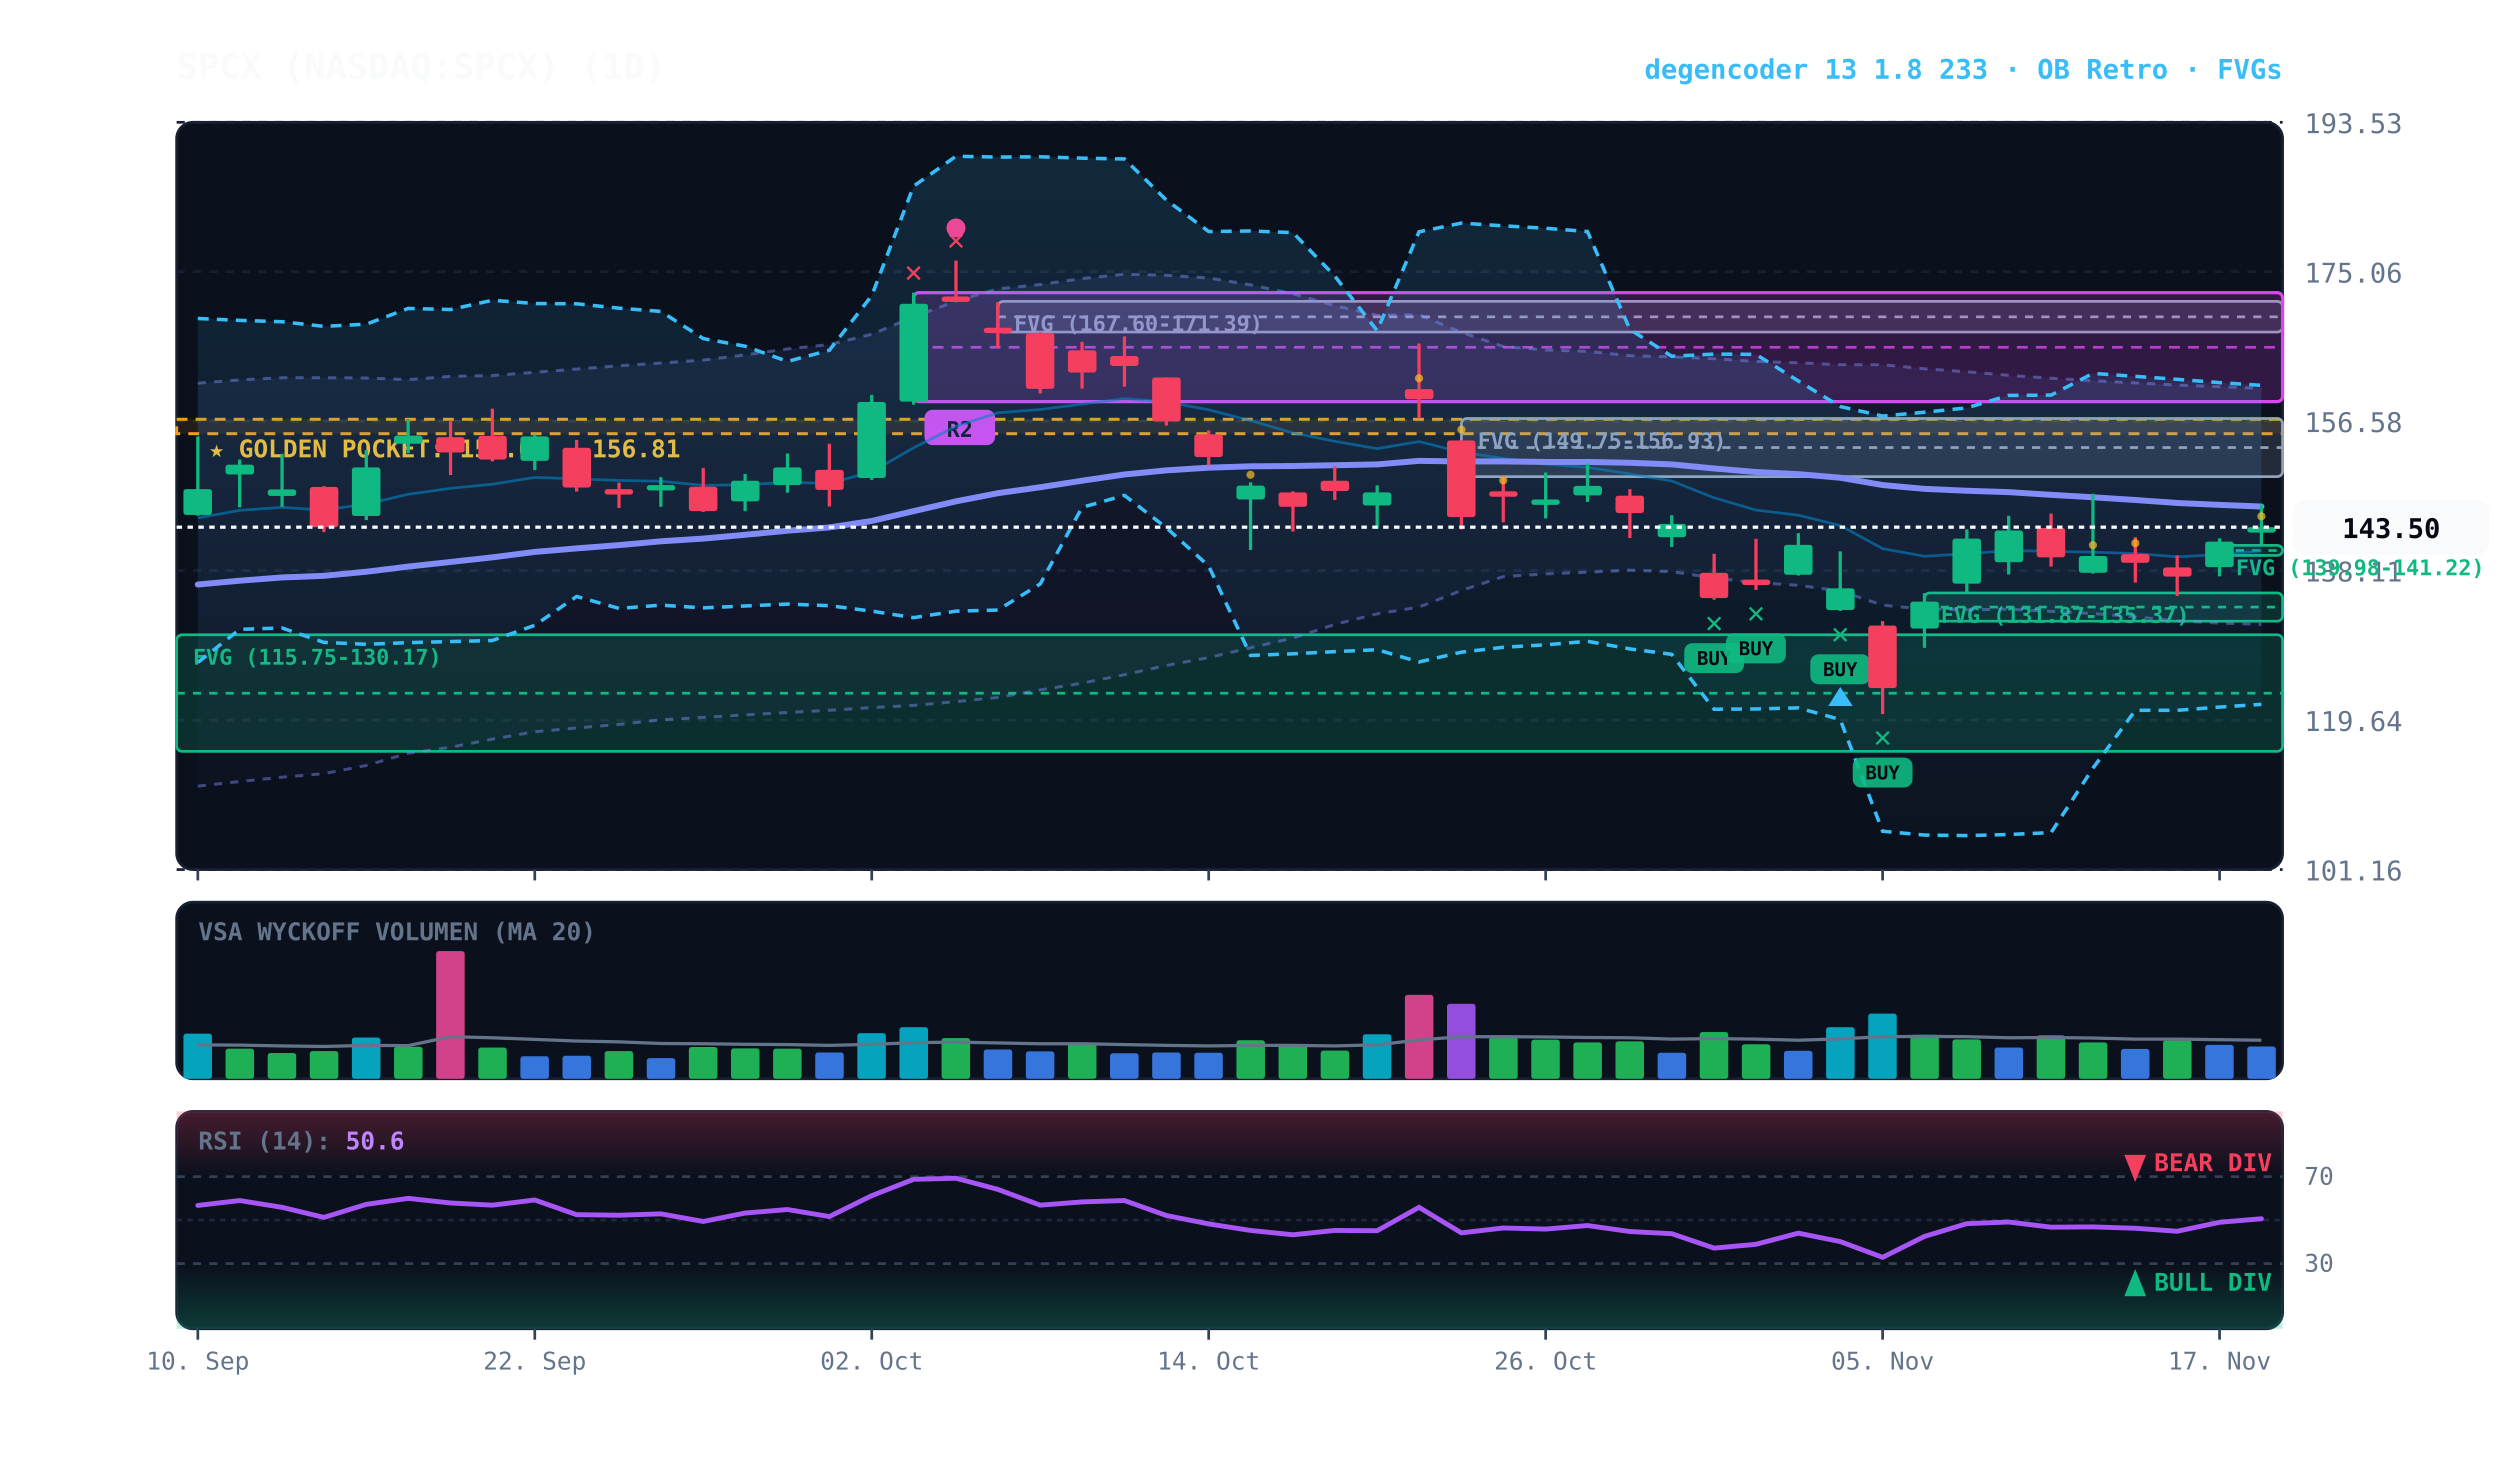
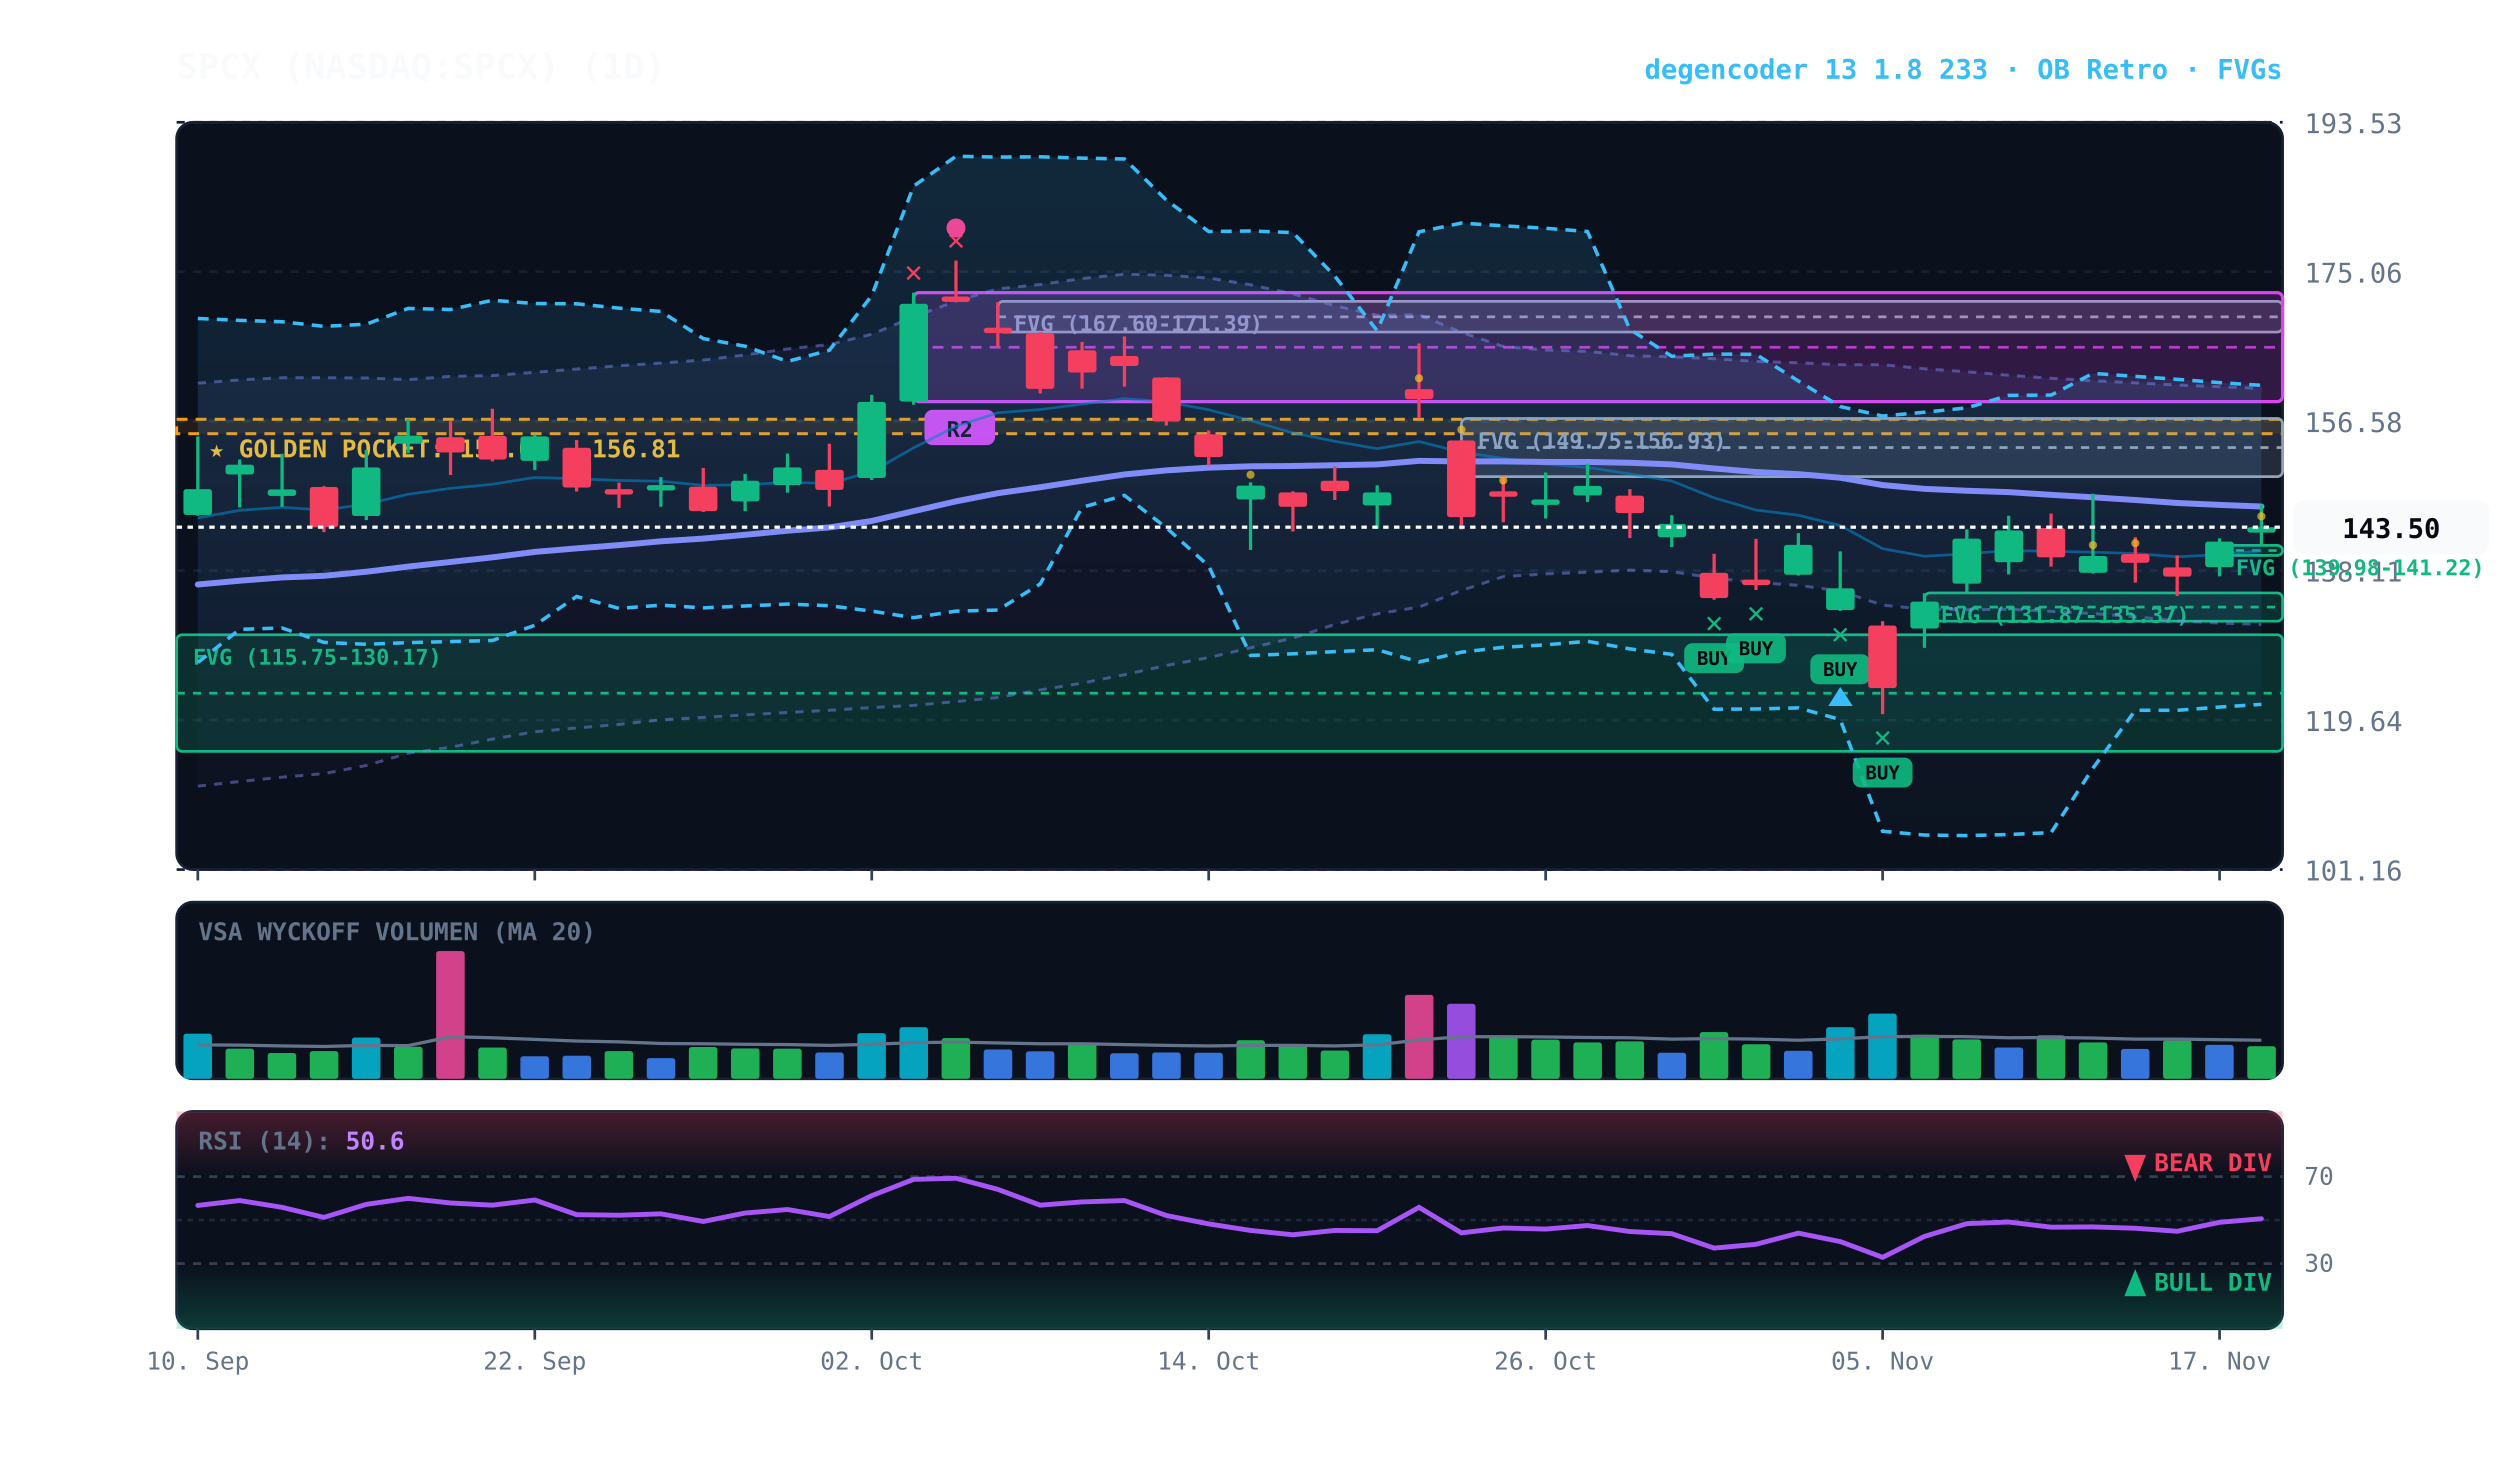
<svg xmlns="http://www.w3.org/2000/svg" viewBox="0 0 920 540" width="100%" height="100%" style="background:#070a13; font-family:'JetBrains Mono', monospace;">
  <defs>
    <linearGradient id="cloud-grad" x1="0%" y1="0%" x2="0%" y2="100%">
      <stop offset="0%" stop-color="#38bdf8" stop-opacity="0.14" />
      <stop offset="100%" stop-color="#38bdf8" stop-opacity="0.02" />
    </linearGradient>
    <linearGradient id="rfe-cloud" x1="0%" y1="0%" x2="0%" y2="100%">
      <stop offset="0%" stop-color="#818cf8" stop-opacity="0.09" />
      <stop offset="100%" stop-color="#818cf8" stop-opacity="0.02" />
    </linearGradient>
    <linearGradient id="rsi-overbought" x1="0%" y1="0%" x2="0%" y2="100%">
      <stop offset="0%" stop-color="#f43f5e" stop-opacity="0.25" />
      <stop offset="100%" stop-color="#f43f5e" stop-opacity="0.0" />
    </linearGradient>
    <linearGradient id="rsi-oversold" x1="0%" y1="0%" x2="0%" y2="100%">
      <stop offset="0%" stop-color="#10b981" stop-opacity="0.0" />
      <stop offset="100%" stop-color="#10b981" stop-opacity="0.25" />
    </linearGradient>
  </defs>
  <rect x="65" y="45" width="775" height="275" fill="#0b101d" rx="6" stroke="#172033" stroke-width="1" />
  <rect x="65" y="332" width="775" height="65" fill="#0b101d" rx="6" stroke="#172033" stroke-width="1" />
  <rect x="65" y="409" width="775" height="80" fill="#0b101d" rx="6" stroke="#172033" stroke-width="1" />
  <line x1="65" y1="320.0" x2="840" y2="320.0" stroke="#172033" stroke-dasharray="3,3" stroke-width="1" />
  <text x="848" y="324.0" fill="#64748b" font-size="10" text-anchor="start">101.16</text>
  <line x1="65" y1="265.0" x2="840" y2="265.0" stroke="#172033" stroke-dasharray="3,3" stroke-width="1" />
  <text x="848" y="269.0" fill="#64748b" font-size="10" text-anchor="start">119.64</text>
  <line x1="65" y1="210.0" x2="840" y2="210.0" stroke="#172033" stroke-dasharray="3,3" stroke-width="1" />
  <text x="848" y="214.0" fill="#64748b" font-size="10" text-anchor="start">138.11</text>
  <line x1="65" y1="155.0" x2="840" y2="155.0" stroke="#172033" stroke-dasharray="3,3" stroke-width="1" />
  <text x="848" y="159.0" fill="#64748b" font-size="10" text-anchor="start">156.58</text>
  <line x1="65" y1="100.0" x2="840" y2="100.0" stroke="#172033" stroke-dasharray="3,3" stroke-width="1" />
  <text x="848" y="104.0" fill="#64748b" font-size="10" text-anchor="start">175.06</text>
  <line x1="65" y1="45.0" x2="840" y2="45.0" stroke="#172033" stroke-dasharray="3,3" stroke-width="1" />
  <text x="848" y="49.0" fill="#64748b" font-size="10" text-anchor="start">193.53</text>
  <rect x="65" y="154.3" width="775" height="5.3" fill="rgba(245, 158, 11, 0.10)" stroke="#f59e0b" stroke-dasharray="4,3" stroke-width="1.1" />
  <text x="77" y="168.3" fill="#fbbf24" font-size="9" font-weight="bold">★ GOLDEN POCKET: 155.02 - 156.81</text>
  <rect x="816.8" y="200.7" width="23.2" height="3.7" fill="rgba(16, 185, 129, 0.18)" stroke="#10b981" stroke-width="1" rx="2" />
  <line x1="816.8" y1="202.6" x2="840" y2="202.6" stroke="#10b981" stroke-dasharray="3,3" stroke-width="1" />
  <text x="822.8" y="211.7" fill="#10b981" font-size="8" font-weight="bold">FVG (139.98-141.22)</text>
  <rect x="708.2" y="218.2" width="131.8" height="10.4" fill="rgba(16, 185, 129, 0.18)" stroke="#10b981" stroke-width="1" rx="2" />
  <line x1="708.2" y1="223.4" x2="840" y2="223.4" stroke="#10b981" stroke-dasharray="3,3" stroke-width="1" />
  <text x="714.2" y="229.2" fill="#10b981" font-size="8" font-weight="bold">FVG (131.87-135.37)</text>
  <rect x="537.8" y="154.0" width="302.2" height="21.4" fill="rgba(148, 163, 184, 0.18)" stroke="#94a3b8" stroke-width="1" rx="2" />
  <line x1="537.8" y1="164.7" x2="840" y2="164.7" stroke="#94a3b8" stroke-dasharray="3,3" stroke-width="1" />
  <text x="543.8" y="165.0" fill="#94a3b8" font-size="8" font-weight="bold">FVG (149.75-156.93)</text>
  <rect x="367.2" y="110.9" width="472.8" height="11.3" fill="rgba(148, 163, 184, 0.18)" stroke="#94a3b8" stroke-width="1" rx="2" />
  <line x1="367.2" y1="116.6" x2="840" y2="116.6" stroke="#94a3b8" stroke-dasharray="3,3" stroke-width="1" />
  <text x="373.2" y="121.9" fill="#94a3b8" font-size="8" font-weight="bold">FVG (167.60-171.39)</text>
  <rect x="65.0" y="233.6" width="775.0" height="42.9" fill="rgba(16, 185, 129, 0.18)" stroke="#10b981" stroke-width="1" rx="2" />
  <line x1="65.0" y1="255.1" x2="840" y2="255.1" stroke="#10b981" stroke-dasharray="3,3" stroke-width="1" />
  <text x="71.0" y="244.6" fill="#10b981" font-size="8" font-weight="bold">FVG (115.75-130.17)</text>
  <rect x="336.2" y="107.7" width="503.8" height="40.1" fill="rgba(217, 70, 239, 0.18)" stroke="#d946ef" stroke-width="1.2" rx="2" />
  <line x1="336.2" y1="127.8" x2="840" y2="127.8" stroke="#d946ef" stroke-dasharray="4,3" stroke-width="1.0" opacity="0.8" />
  <rect x="340.2" y="150.8" width="26" height="13" fill="#d946ef" rx="3" />
  <text x="353.2" y="160.8" fill="#070a13" font-size="8" font-weight="bold" text-anchor="middle">R2</text>
  <polygon points="72.8,141.0 88.2,139.8 103.8,139.0 119.2,139.0 134.8,139.1 150.2,139.7 165.8,138.5 181.2,138.2 196.8,137.0 212.2,135.8 227.8,134.6 243.2,133.6 258.8,132.5 274.2,130.6 289.8,128.4 305.2,126.8 320.8,123.0 336.2,116.6 351.8,110.8 367.2,106.3 382.8,104.7 398.2,102.5 413.8,100.9 429.2,101.3 444.8,102.3 460.2,104.8 475.8,108.1 491.2,112.5 506.8,116.0 522.2,115.8 537.8,122.3 553.2,127.5 568.8,128.8 584.2,129.3 599.8,130.9 615.2,131.3 630.8,132.0 646.2,133.0 661.8,133.5 677.2,134.2 692.8,134.2 708.2,135.7 723.8,136.8 739.2,138.1 754.8,139.2 770.2,140.1 785.8,140.9 801.2,141.7 816.8,142.3 832.2,142.9 832.2,229.8 816.8,229.3 801.2,228.5 785.8,227.0 770.2,225.8 754.8,225.0 739.2,224.2 723.8,224.4 708.2,224.2 692.8,222.7 677.2,217.5 661.8,215.4 646.2,214.4 630.8,212.7 615.2,210.4 599.8,209.8 584.2,210.6 568.8,211.2 553.2,212.2 537.8,217.3 522.2,223.4 506.8,225.9 491.2,229.8 475.8,234.8 460.2,238.4 444.8,242.0 429.2,244.9 413.8,248.3 398.2,251.4 382.8,253.9 367.2,256.7 351.8,258.2 336.2,259.6 320.8,260.4 305.2,261.4 289.8,262.2 274.2,263.1 258.8,264.0 243.2,264.9 227.8,266.6 212.2,267.9 196.8,269.3 181.2,272.0 165.8,275.0 150.2,277.2 134.8,281.7 119.2,284.7 103.8,286.0 88.2,287.6 72.8,289.3" fill="url(#rfe-cloud)" />
  <polyline points="72.8,141.0 88.2,139.8 103.8,139.0 119.2,139.0 134.8,139.1 150.2,139.7 165.8,138.5 181.2,138.2 196.8,137.0 212.2,135.8 227.8,134.6 243.2,133.6 258.8,132.5 274.2,130.6 289.8,128.4 305.2,126.8 320.8,123.0 336.2,116.6 351.8,110.8 367.2,106.3 382.8,104.7 398.2,102.5 413.8,100.9 429.2,101.3 444.8,102.3 460.2,104.8 475.8,108.1 491.2,112.5 506.8,116.0 522.2,115.8 537.8,122.3 553.2,127.5 568.8,128.8 584.2,129.3 599.8,130.9 615.2,131.3 630.8,132.0 646.2,133.0 661.8,133.5 677.2,134.2 692.8,134.2 708.2,135.7 723.8,136.8 739.2,138.1 754.8,139.2 770.2,140.1 785.8,140.9 801.2,141.7 816.8,142.3 832.2,142.9" fill="none" stroke="#818cf8" stroke-width="1.1" stroke-opacity="0.45" stroke-dasharray="3,3" />
  <polyline points="72.8,289.3 88.2,287.6 103.8,286.0 119.2,284.7 134.8,281.7 150.2,277.2 165.8,275.0 181.2,272.0 196.8,269.3 212.2,267.9 227.8,266.6 243.2,264.9 258.8,264.0 274.2,263.1 289.8,262.2 305.2,261.4 320.8,260.4 336.2,259.6 351.8,258.2 367.2,256.7 382.8,253.9 398.2,251.4 413.8,248.3 429.2,244.9 444.8,242.0 460.2,238.4 475.8,234.8 491.2,229.8 506.8,225.9 522.2,223.4 537.8,217.3 553.2,212.2 568.8,211.2 584.2,210.6 599.8,209.8 615.2,210.4 630.8,212.7 646.2,214.4 661.8,215.4 677.2,217.5 692.8,222.7 708.2,224.2 723.8,224.4 739.2,224.2 754.8,225.0 770.2,225.8 785.8,227.0 801.2,228.5 816.8,229.3 832.2,229.8" fill="none" stroke="#818cf8" stroke-width="1.1" stroke-opacity="0.45" stroke-dasharray="3,3" />
  <polygon points="72.8,117.2 88.2,117.9 103.8,118.4 119.2,120.1 134.8,119.3 150.2,113.5 165.8,113.9 181.2,110.5 196.8,111.7 212.2,111.8 227.8,113.4 243.2,114.6 258.8,124.6 274.2,127.4 289.8,133.0 305.2,128.9 320.8,108.8 336.2,68.5 351.8,57.5 367.2,57.8 382.8,57.7 398.2,58.2 413.8,58.5 429.2,73.6 444.8,85.2 460.2,85.0 475.8,85.6 491.2,101.6 506.8,121.7 522.2,85.3 537.8,82.1 553.2,83.1 568.8,84.0 584.2,85.2 599.8,121.2 615.2,131.1 630.8,130.3 646.2,130.4 661.8,140.2 677.2,149.6 692.8,153.1 708.2,151.7 723.8,150.1 739.2,145.5 754.8,145.4 770.2,137.4 785.8,138.5 801.2,139.6 816.8,140.8 832.2,141.8 832.2,259.2 816.8,260.2 801.2,261.4 785.8,261.4 770.2,282.7 754.8,306.4 739.2,307.1 723.8,307.5 708.2,307.3 692.8,305.9 677.2,264.8 661.8,260.5 646.2,260.9 630.8,261.0 615.2,240.8 599.8,238.8 584.2,236.0 568.8,237.3 553.2,238.2 537.8,240.0 522.2,243.6 506.8,239.1 491.2,239.8 475.8,240.6 460.2,241.2 444.8,208.3 429.2,194.2 413.8,182.3 398.2,186.7 382.8,214.9 367.2,224.5 351.8,224.9 336.2,227.3 320.8,224.9 305.2,222.9 289.8,222.3 274.2,223.0 258.8,223.7 243.2,222.7 227.8,223.9 212.2,219.5 196.8,230.1 181.2,235.7 165.8,236.1 150.2,236.5 134.8,237.1 119.2,236.4 103.8,231.1 88.2,231.6 72.8,243.8" fill="url(#cloud-grad)" />
  <polyline points="72.8,117.2 88.2,117.9 103.8,118.4 119.2,120.1 134.8,119.3 150.2,113.5 165.8,113.9 181.2,110.5 196.8,111.7 212.2,111.8 227.8,113.4 243.2,114.6 258.8,124.6 274.2,127.4 289.8,133.0 305.2,128.9 320.8,108.8 336.2,68.5 351.8,57.5 367.2,57.8 382.8,57.7 398.2,58.2 413.8,58.5 429.2,73.6 444.8,85.2 460.2,85.0 475.8,85.6 491.2,101.6 506.8,121.7 522.2,85.3 537.8,82.1 553.2,83.1 568.8,84.0 584.2,85.2 599.8,121.2 615.2,131.1 630.8,130.3 646.2,130.4 661.8,140.2 677.2,149.6 692.8,153.1 708.2,151.7 723.8,150.1 739.2,145.5 754.8,145.4 770.2,137.4 785.8,138.5 801.2,139.6 816.8,140.8 832.2,141.8" fill="none" stroke="#38bdf8" stroke-width="1.3" stroke-dasharray="4,3" />
  <polyline points="72.8,243.8 88.2,231.6 103.8,231.1 119.2,236.4 134.8,237.1 150.2,236.5 165.8,236.1 181.2,235.7 196.8,230.1 212.2,219.5 227.8,223.9 243.2,222.7 258.8,223.7 274.2,223.0 289.8,222.3 305.2,222.9 320.8,224.9 336.2,227.3 351.8,224.9 367.2,224.5 382.8,214.9 398.2,186.7 413.8,182.3 429.2,194.2 444.8,208.3 460.2,241.2 475.8,240.6 491.2,239.8 506.8,239.1 522.2,243.6 537.8,240.0 553.2,238.2 568.8,237.3 584.2,236.0 599.8,238.8 615.2,240.8 630.8,261.0 646.2,260.9 661.8,260.5 677.2,264.8 692.8,305.9 708.2,307.3 723.8,307.5 739.2,307.1 754.8,306.4 770.2,282.7 785.8,261.4 801.2,261.4 816.8,260.2 832.2,259.2" fill="none" stroke="#38bdf8" stroke-width="1.3" stroke-dasharray="4,3" />
  <polyline points="72.8,190.6 88.2,187.8 103.8,186.7 119.2,187.7 134.8,185.5 150.2,181.9 165.8,179.7 181.2,178.2 196.8,175.7 212.2,176.2 227.8,176.8 243.2,177.1 258.8,178.6 274.2,178.4 289.8,177.5 305.2,177.9 320.8,173.6 336.2,164.8 351.8,156.9 367.2,151.9 382.8,150.7 398.2,148.7 413.8,146.7 429.2,147.9 444.8,150.8 460.2,154.8 475.8,159.3 491.2,162.4 506.8,165.1 522.2,162.5 537.8,166.4 553.2,168.7 568.8,170.8 584.2,172.0 599.8,174.4 615.2,177.0 630.8,183.2 646.2,187.7 661.8,189.6 677.2,193.4 692.8,201.9 708.2,204.7 723.8,203.8 739.2,202.6 754.8,202.9 770.2,203.2 785.8,203.7 801.2,204.9 816.8,204.1 832.2,202.7" fill="none" stroke="#0284c7" stroke-width="1.0" stroke-opacity="0.6" />
  <polyline points="72.8,215.1 88.2,213.7 103.8,212.5 119.2,211.9 134.8,210.4 150.2,208.5 165.8,206.8 181.2,205.1 196.8,203.1 212.2,201.8 227.8,200.6 243.2,199.2 258.8,198.2 274.2,196.8 289.8,195.3 305.2,194.1 320.8,191.7 336.2,188.1 351.8,184.5 367.2,181.5 382.8,179.3 398.2,176.9 413.8,174.6 429.2,173.1 444.8,172.1 460.2,171.6 475.8,171.5 491.2,171.2 506.8,170.9 522.2,169.6 537.8,169.8 553.2,169.8 568.8,170.0 584.2,170.0 599.8,170.3 615.2,170.9 630.8,172.4 646.2,173.7 661.8,174.5 677.2,175.8 692.8,178.5 708.2,179.9 723.8,180.6 739.2,181.1 754.8,182.1 770.2,183.0 785.8,184.0 801.2,185.1 816.8,185.8 832.2,186.4" fill="none" stroke="#818cf8" stroke-width="2.2" stroke-linecap="round" />
  <line x1="72.8" y1="160.6" x2="72.8" y2="189.8" stroke="#10b981" stroke-width="1.2" />
  <rect x="67.5" y="180.0" width="10.5" height="9.5" fill="#10b981" rx="1" />
  <line x1="88.2" y1="169.1" x2="88.2" y2="186.7" stroke="#10b981" stroke-width="1.2" />
  <rect x="83.0" y="171.0" width="10.5" height="3.6" fill="#10b981" rx="1" />
  <line x1="103.8" y1="167.0" x2="103.8" y2="186.5" stroke="#10b981" stroke-width="1.2" />
  <rect x="98.5" y="180.1" width="10.5" height="2.4" fill="#10b981" rx="1" />
  <line x1="119.2" y1="178.9" x2="119.2" y2="195.8" stroke="#f43f5e" stroke-width="1.2" />
  <rect x="114.0" y="179.2" width="10.5" height="14.8" fill="#f43f5e" rx="1" />
  <line x1="134.8" y1="165.6" x2="134.8" y2="191.4" stroke="#10b981" stroke-width="1.2" />
  <rect x="129.5" y="172.0" width="10.5" height="17.9" fill="#10b981" rx="1" />
  <line x1="150.2" y1="154.2" x2="150.2" y2="166.8" stroke="#10b981" stroke-width="1.2" />
  <rect x="145.0" y="160.3" width="10.5" height="3.0" fill="#10b981" rx="1" />
  <line x1="165.8" y1="155.0" x2="165.8" y2="174.8" stroke="#f43f5e" stroke-width="1.2" />
  <rect x="160.5" y="160.9" width="10.5" height="5.6" fill="#f43f5e" rx="1" />
  <line x1="181.2" y1="150.4" x2="181.2" y2="169.8" stroke="#f43f5e" stroke-width="1.2" />
  <rect x="176.0" y="160.4" width="10.5" height="8.7" fill="#f43f5e" rx="1" />
  <line x1="196.8" y1="159.9" x2="196.8" y2="173.0" stroke="#10b981" stroke-width="1.2" />
  <rect x="191.5" y="160.6" width="10.5" height="9.0" fill="#10b981" rx="1" />
  <line x1="212.2" y1="161.9" x2="212.2" y2="180.9" stroke="#f43f5e" stroke-width="1.2" />
  <rect x="207.0" y="164.8" width="10.5" height="14.6" fill="#f43f5e" rx="1" />
  <line x1="227.8" y1="177.6" x2="227.8" y2="186.9" stroke="#f43f5e" stroke-width="1.2" />
  <rect x="222.5" y="180.0" width="10.5" height="2.0" fill="#f43f5e" rx="1" />
  <line x1="243.2" y1="175.6" x2="243.2" y2="186.5" stroke="#10b981" stroke-width="1.2" />
  <rect x="238.0" y="178.5" width="10.5" height="2.0" fill="#10b981" rx="1" />
  <line x1="258.8" y1="172.2" x2="258.8" y2="188.4" stroke="#f43f5e" stroke-width="1.2" />
  <rect x="253.5" y="179.1" width="10.5" height="9.0" fill="#f43f5e" rx="1" />
  <line x1="274.2" y1="174.4" x2="274.2" y2="188.1" stroke="#10b981" stroke-width="1.2" />
  <rect x="269.0" y="176.9" width="10.5" height="7.6" fill="#10b981" rx="1" />
  <line x1="289.8" y1="166.9" x2="289.8" y2="181.3" stroke="#10b981" stroke-width="1.2" />
  <rect x="284.5" y="172.0" width="10.5" height="6.5" fill="#10b981" rx="1" />
  <line x1="305.2" y1="163.3" x2="305.2" y2="186.4" stroke="#f43f5e" stroke-width="1.2" />
  <rect x="300.0" y="172.9" width="10.5" height="7.4" fill="#f43f5e" rx="1" />
  <line x1="320.8" y1="145.3" x2="320.8" y2="176.6" stroke="#10b981" stroke-width="1.2" />
  <rect x="315.5" y="147.9" width="10.5" height="28.0" fill="#10b981" rx="1" />
  <line x1="336.2" y1="107.7" x2="336.2" y2="148.9" stroke="#10b981" stroke-width="1.2" />
  <rect x="331.0" y="111.8" width="10.5" height="36.0" fill="#10b981" rx="1" />
  <text x="336.2" y="103.7" fill="#f43f5e" font-size="11" font-weight="bold" text-anchor="middle">✕</text>
  <line x1="351.8" y1="95.9" x2="351.8" y2="110.9" stroke="#f43f5e" stroke-width="1.2" />
  <rect x="346.5" y="109.1" width="10.5" height="2.0" fill="#f43f5e" rx="1" />
  <text x="351.8" y="91.9" fill="#f43f5e" font-size="11" font-weight="bold" text-anchor="middle">✕</text>
  <circle cx="351.8" cy="83.9" r="3.5" fill="#ec4899" />
  <line x1="367.2" y1="111.2" x2="367.2" y2="128.0" stroke="#f43f5e" stroke-width="1.2" />
  <rect x="362.0" y="120.6" width="10.5" height="2.0" fill="#f43f5e" rx="1" />
  <line x1="382.8" y1="122.2" x2="382.8" y2="144.8" stroke="#f43f5e" stroke-width="1.2" />
  <rect x="377.5" y="122.6" width="10.5" height="20.5" fill="#f43f5e" rx="1" />
  <line x1="398.2" y1="125.8" x2="398.2" y2="143.0" stroke="#f43f5e" stroke-width="1.2" />
  <rect x="393.0" y="128.9" width="10.5" height="8.2" fill="#f43f5e" rx="1" />
  <line x1="413.8" y1="123.8" x2="413.8" y2="142.3" stroke="#f43f5e" stroke-width="1.2" />
  <rect x="408.5" y="131.0" width="10.5" height="3.7" fill="#f43f5e" rx="1" />
  <line x1="429.2" y1="138.9" x2="429.2" y2="156.6" stroke="#f43f5e" stroke-width="1.2" />
  <rect x="424.0" y="138.9" width="10.5" height="16.2" fill="#f43f5e" rx="1" />
  <line x1="444.8" y1="158.4" x2="444.8" y2="171.3" stroke="#f43f5e" stroke-width="1.2" />
  <rect x="439.5" y="159.8" width="10.5" height="8.4" fill="#f43f5e" rx="1" />
  <line x1="460.2" y1="177.5" x2="460.2" y2="202.4" stroke="#10b981" stroke-width="1.2" />
  <rect x="455.0" y="178.7" width="10.5" height="5.1" fill="#10b981" rx="1" />
  <circle cx="460.2" cy="174.7" r="1.5" fill="#fbbf24" opacity="0.7" />
  <line x1="475.8" y1="180.8" x2="475.8" y2="195.6" stroke="#f43f5e" stroke-width="1.2" />
  <rect x="470.5" y="181.2" width="10.5" height="5.3" fill="#f43f5e" rx="1" />
  <line x1="491.2" y1="171.6" x2="491.2" y2="184.0" stroke="#f43f5e" stroke-width="1.2" />
  <rect x="486.0" y="176.9" width="10.5" height="3.8" fill="#f43f5e" rx="1" />
  <line x1="506.8" y1="178.6" x2="506.8" y2="194.6" stroke="#10b981" stroke-width="1.2" />
  <rect x="501.5" y="181.2" width="10.5" height="4.8" fill="#10b981" rx="1" />
  <line x1="522.2" y1="126.4" x2="522.2" y2="154.0" stroke="#f43f5e" stroke-width="1.2" />
  <rect x="517.0" y="143.2" width="10.5" height="3.7" fill="#f43f5e" rx="1" />
  <circle cx="522.2" cy="139.2" r="1.5" fill="#fbbf24" opacity="0.7" />
  <line x1="537.8" y1="161.9" x2="537.8" y2="194.8" stroke="#f43f5e" stroke-width="1.2" />
  <rect x="532.5" y="162.1" width="10.5" height="28.2" fill="#f43f5e" rx="1" />
  <circle cx="537.8" cy="158.1" r="1.5" fill="#fbbf24" opacity="0.7" />
  <line x1="553.2" y1="175.3" x2="553.2" y2="192.2" stroke="#f43f5e" stroke-width="1.2" />
  <rect x="548.0" y="180.8" width="10.5" height="2.0" fill="#f43f5e" rx="1" />
  <circle cx="553.2" cy="176.8" r="1.5" fill="#fbbf24" opacity="0.7" />
  <line x1="568.8" y1="173.9" x2="568.8" y2="190.8" stroke="#10b981" stroke-width="1.2" />
  <rect x="563.5" y="183.8" width="10.5" height="2.0" fill="#10b981" rx="1" />
  <line x1="584.2" y1="170.6" x2="584.2" y2="184.7" stroke="#10b981" stroke-width="1.2" />
  <rect x="579.0" y="178.8" width="10.5" height="3.5" fill="#10b981" rx="1" />
  <line x1="599.8" y1="180.0" x2="599.8" y2="198.0" stroke="#f43f5e" stroke-width="1.2" />
  <rect x="594.5" y="182.4" width="10.5" height="6.4" fill="#f43f5e" rx="1" />
  <line x1="615.2" y1="189.6" x2="615.2" y2="201.3" stroke="#10b981" stroke-width="1.2" />
  <rect x="610.0" y="192.8" width="10.5" height="4.9" fill="#10b981" rx="1" />
  <line x1="630.8" y1="203.8" x2="630.8" y2="220.7" stroke="#f43f5e" stroke-width="1.2" />
  <rect x="625.5" y="210.8" width="10.5" height="9.3" fill="#f43f5e" rx="1" />
  <text x="630.8" y="232.7" fill="#10b981" font-size="11" font-weight="bold" text-anchor="middle">✕</text>
  <rect x="619.8" y="236.7" width="22" height="11" fill="#10b981" rx="3" opacity="0.9" />
  <text x="630.8" y="244.7" fill="#070a13" font-size="7" font-weight="bold" text-anchor="middle">BUY</text>
  <line x1="646.2" y1="198.3" x2="646.2" y2="217.1" stroke="#f43f5e" stroke-width="1.2" />
  <rect x="641.0" y="213.3" width="10.5" height="2.0" fill="#f43f5e" rx="1" />
  <text x="646.2" y="229.1" fill="#10b981" font-size="11" font-weight="bold" text-anchor="middle">✕</text>
  <rect x="635.2" y="233.1" width="22" height="11" fill="#10b981" rx="3" opacity="0.9" />
  <text x="646.2" y="241.1" fill="#070a13" font-size="7" font-weight="bold" text-anchor="middle">BUY</text>
  <line x1="661.8" y1="196.2" x2="661.8" y2="211.8" stroke="#10b981" stroke-width="1.2" />
  <rect x="656.5" y="200.5" width="10.5" height="11.0" fill="#10b981" rx="1" />
  <line x1="677.2" y1="202.9" x2="677.2" y2="224.8" stroke="#10b981" stroke-width="1.2" />
  <rect x="672.0" y="216.5" width="10.5" height="8.0" fill="#10b981" rx="1" />
  <text x="677.2" y="236.8" fill="#10b981" font-size="11" font-weight="bold" text-anchor="middle">✕</text>
  <rect x="666.2" y="240.8" width="22" height="11" fill="#10b981" rx="3" opacity="0.9" />
  <text x="677.2" y="248.8" fill="#070a13" font-size="7" font-weight="bold" text-anchor="middle">BUY</text>
  <polygon points="677.2,252.8 672.8,259.8 681.8,259.8" fill="#38bdf8" />
  <line x1="692.8" y1="228.6" x2="692.8" y2="262.8" stroke="#f43f5e" stroke-width="1.2" />
  <rect x="687.5" y="230.2" width="10.5" height="23.0" fill="#f43f5e" rx="1" />
  <text x="692.8" y="274.8" fill="#10b981" font-size="11" font-weight="bold" text-anchor="middle">✕</text>
  <rect x="681.8" y="278.8" width="22" height="11" fill="#10b981" rx="3" opacity="0.9" />
  <text x="692.8" y="286.8" fill="#070a13" font-size="7" font-weight="bold" text-anchor="middle">BUY</text>
  <line x1="708.2" y1="218.3" x2="708.2" y2="238.4" stroke="#10b981" stroke-width="1.2" />
  <rect x="703.0" y="221.4" width="10.5" height="9.9" fill="#10b981" rx="1" />
  <line x1="723.8" y1="194.8" x2="723.8" y2="218.2" stroke="#10b981" stroke-width="1.2" />
  <rect x="718.5" y="198.2" width="10.5" height="16.6" fill="#10b981" rx="1" />
  <line x1="739.2" y1="189.8" x2="739.2" y2="211.4" stroke="#10b981" stroke-width="1.2" />
  <rect x="734.0" y="195.2" width="10.5" height="11.7" fill="#10b981" rx="1" />
  <line x1="754.8" y1="189.0" x2="754.8" y2="208.5" stroke="#f43f5e" stroke-width="1.2" />
  <rect x="749.5" y="194.3" width="10.5" height="10.8" fill="#f43f5e" rx="1" />
  <line x1="770.2" y1="181.7" x2="770.2" y2="211.1" stroke="#10b981" stroke-width="1.2" />
  <rect x="765.0" y="204.6" width="10.5" height="6.2" fill="#10b981" rx="1" />
  <circle cx="770.2" cy="200.6" r="1.5" fill="#fbbf24" opacity="0.7" />
  <line x1="785.8" y1="197.7" x2="785.8" y2="214.4" stroke="#f43f5e" stroke-width="1.2" />
  <rect x="780.5" y="203.9" width="10.5" height="3.2" fill="#f43f5e" rx="1" />
  <circle cx="785.8" cy="199.9" r="1.5" fill="#fbbf24" opacity="0.7" />
  <line x1="801.2" y1="204.4" x2="801.2" y2="219.3" stroke="#f43f5e" stroke-width="1.2" />
  <rect x="796.0" y="208.8" width="10.5" height="3.4" fill="#f43f5e" rx="1" />
  <line x1="816.8" y1="198.1" x2="816.8" y2="212.1" stroke="#10b981" stroke-width="1.2" />
  <rect x="811.5" y="199.3" width="10.5" height="9.4" fill="#10b981" rx="1" />
  <line x1="832.2" y1="185.6" x2="832.2" y2="200.7" stroke="#10b981" stroke-width="1.2" />
  <rect x="827.0" y="194.0" width="10.5" height="2.0" fill="#10b981" rx="1" />
  <circle cx="832.2" cy="190.0" r="1.5" fill="#fbbf24" opacity="0.7" />
  <line x1="65" y1="194.0" x2="840" y2="194.0" stroke="#f8fafc" stroke-width="1.2" stroke-dasharray="2,2" />
  <rect x="844" y="184.0" width="72" height="20" fill="#f8fafc" rx="4" />
  <text x="880" y="198.0" fill="#070a13" font-size="10" font-weight="bold" text-anchor="middle">143.50</text>
  <text x="73" y="346" fill="#64748b" font-size="9" font-weight="bold">VSA WYCKOFF VOLUMEN (MA 20)</text>
  <rect x="67.5" y="380.4" width="10.5" height="16.6" fill="#06b6d4" opacity="0.88" rx="1" />
  <rect x="83.0" y="385.9" width="10.5" height="11.1" fill="#22c55e" opacity="0.88" rx="1" />
  <rect x="98.5" y="387.5" width="10.5" height="9.5" fill="#22c55e" opacity="0.88" rx="1" />
  <rect x="114.0" y="386.8" width="10.5" height="10.2" fill="#22c55e" opacity="0.88" rx="1" />
  <rect x="129.5" y="381.8" width="10.5" height="15.2" fill="#06b6d4" opacity="0.88" rx="1" />
  <rect x="145.0" y="385.2" width="10.5" height="11.8" fill="#22c55e" opacity="0.88" rx="1" />
  <rect x="160.5" y="350.0" width="10.5" height="47.0" fill="#ec4899" opacity="0.88" rx="1" />
  <rect x="176.0" y="385.5" width="10.5" height="11.5" fill="#22c55e" opacity="0.88" rx="1" />
  <rect x="191.5" y="388.7" width="10.5" height="8.3" fill="#3b82f6" opacity="0.88" rx="1" />
  <rect x="207.0" y="388.5" width="10.5" height="8.5" fill="#3b82f6" opacity="0.88" rx="1" />
  <rect x="222.5" y="386.8" width="10.5" height="10.2" fill="#22c55e" opacity="0.88" rx="1" />
  <rect x="238.0" y="389.4" width="10.5" height="7.6" fill="#3b82f6" opacity="0.88" rx="1" />
  <rect x="253.5" y="385.3" width="10.5" height="11.7" fill="#22c55e" opacity="0.88" rx="1" />
  <rect x="269.0" y="385.8" width="10.5" height="11.2" fill="#22c55e" opacity="0.88" rx="1" />
  <rect x="284.5" y="385.9" width="10.5" height="11.1" fill="#22c55e" opacity="0.88" rx="1" />
  <rect x="300.0" y="387.3" width="10.5" height="9.7" fill="#3b82f6" opacity="0.88" rx="1" />
  <rect x="315.5" y="380.2" width="10.5" height="16.8" fill="#06b6d4" opacity="0.88" rx="1" />
  <rect x="331.0" y="378.0" width="10.5" height="19.0" fill="#06b6d4" opacity="0.88" rx="1" />
  <rect x="346.5" y="382.0" width="10.5" height="15.0" fill="#22c55e" opacity="0.88" rx="1" />
  <rect x="362.0" y="386.2" width="10.5" height="10.8" fill="#3b82f6" opacity="0.88" rx="1" />
  <rect x="377.5" y="386.9" width="10.5" height="10.1" fill="#3b82f6" opacity="0.88" rx="1" />
  <rect x="393.0" y="384.0" width="10.5" height="13.0" fill="#22c55e" opacity="0.88" rx="1" />
  <rect x="408.5" y="387.6" width="10.5" height="9.4" fill="#3b82f6" opacity="0.88" rx="1" />
  <rect x="424.0" y="387.3" width="10.5" height="9.7" fill="#3b82f6" opacity="0.88" rx="1" />
  <rect x="439.5" y="387.4" width="10.5" height="9.6" fill="#3b82f6" opacity="0.88" rx="1" />
  <rect x="455.0" y="382.8" width="10.5" height="14.2" fill="#22c55e" opacity="0.88" rx="1" />
  <rect x="470.5" y="384.6" width="10.5" height="12.4" fill="#22c55e" opacity="0.88" rx="1" />
  <rect x="486.0" y="386.6" width="10.5" height="10.4" fill="#22c55e" opacity="0.88" rx="1" />
  <rect x="501.5" y="380.6" width="10.5" height="16.4" fill="#06b6d4" opacity="0.88" rx="1" />
  <rect x="517.0" y="366.1" width="10.5" height="30.9" fill="#ec4899" opacity="0.88" rx="1" />
  <rect x="532.5" y="369.4" width="10.5" height="27.6" fill="#a855f7" opacity="0.88" rx="1" />
  <rect x="548.0" y="381.5" width="10.5" height="15.5" fill="#22c55e" opacity="0.88" rx="1" />
  <rect x="563.5" y="382.6" width="10.5" height="14.4" fill="#22c55e" opacity="0.88" rx="1" />
  <rect x="579.0" y="383.6" width="10.5" height="13.4" fill="#22c55e" opacity="0.88" rx="1" />
  <rect x="594.5" y="383.2" width="10.5" height="13.8" fill="#22c55e" opacity="0.88" rx="1" />
  <rect x="610.0" y="387.4" width="10.5" height="9.6" fill="#3b82f6" opacity="0.88" rx="1" />
  <rect x="625.5" y="379.8" width="10.5" height="17.2" fill="#22c55e" opacity="0.88" rx="1" />
  <rect x="641.0" y="384.3" width="10.5" height="12.7" fill="#22c55e" opacity="0.88" rx="1" />
  <rect x="656.5" y="386.7" width="10.5" height="10.3" fill="#3b82f6" opacity="0.88" rx="1" />
  <rect x="672.0" y="378.0" width="10.5" height="19.0" fill="#06b6d4" opacity="0.88" rx="1" />
  <rect x="687.5" y="373.0" width="10.5" height="24.0" fill="#06b6d4" opacity="0.88" rx="1" />
  <rect x="703.0" y="380.8" width="10.5" height="16.2" fill="#22c55e" opacity="0.88" rx="1" />
  <rect x="718.5" y="382.5" width="10.5" height="14.5" fill="#22c55e" opacity="0.88" rx="1" />
  <rect x="734.0" y="385.5" width="10.5" height="11.5" fill="#3b82f6" opacity="0.88" rx="1" />
  <rect x="749.5" y="381.0" width="10.5" height="16.0" fill="#22c55e" opacity="0.88" rx="1" />
  <rect x="765.0" y="383.6" width="10.5" height="13.4" fill="#22c55e" opacity="0.88" rx="1" />
  <rect x="780.5" y="386.0" width="10.5" height="11.0" fill="#3b82f6" opacity="0.88" rx="1" />
  <rect x="796.0" y="382.8" width="10.5" height="14.2" fill="#22c55e" opacity="0.88" rx="1" />
  <rect x="811.5" y="384.5" width="10.5" height="12.5" fill="#3b82f6" opacity="0.88" rx="1" />
-   <rect x="827.0" y="385.1" width="10.5" height="11.9" fill="#3b82f6" opacity="0.88" rx="1" />
+   <rect x="827.0" y="385.0" width="10.5" height="12.0" fill="#22c55e" opacity="0.88" rx="1" />
  <polyline points="72.8,384.5 88.2,384.6 103.8,384.9 119.2,385.1 134.8,384.7 150.2,384.8 165.8,381.5 181.2,381.9 196.8,382.5 212.2,383.1 227.8,383.4 243.2,384.0 258.8,384.1 274.2,384.3 289.8,384.4 305.2,384.7 320.8,384.3 336.2,383.7 351.8,383.5 367.2,383.8 382.8,384.1 398.2,384.1 413.8,384.4 429.2,384.7 444.8,384.9 460.2,384.7 475.8,384.7 491.2,384.9 506.8,384.5 522.2,382.7 537.8,381.5 553.2,381.5 568.8,381.6 584.2,381.8 599.8,381.9 615.2,382.4 630.8,382.2 646.2,382.4 661.8,382.8 677.2,382.3 692.8,381.5 708.2,381.4 723.8,381.5 739.2,381.9 754.8,381.8 770.2,382.0 785.8,382.4 801.2,382.4 816.8,382.6 832.2,382.8" fill="none" stroke="#64748b" stroke-width="1.2" />
  <rect x="65" y="409" width="775" height="24.0" fill="url(#rsi-overbought)" />
  <rect x="65" y="465.0" width="775" height="24.0" fill="url(#rsi-oversold)" />
  <line x1="65" y1="433.0" x2="840" y2="433.0" stroke="#334155" stroke-dasharray="3,3" stroke-width="1" />
  <text x="848" y="436.0" fill="#64748b" font-size="9">70</text>
  <line x1="65" y1="449.0" x2="840" y2="449.0" stroke="#1e293b" stroke-dasharray="2,2" stroke-width="1" />
  <line x1="65" y1="465.0" x2="840" y2="465.0" stroke="#334155" stroke-dasharray="3,3" stroke-width="1" />
  <text x="848" y="468.0" fill="#64748b" font-size="9">30</text>
  <polyline points="72.8,443.6 88.2,441.8 103.8,444.3 119.2,448.0 134.8,443.2 150.2,441.0 165.8,442.7 181.2,443.5 196.8,441.6 212.2,447.0 227.8,447.2 243.2,446.7 258.8,449.5 274.2,446.4 289.8,445.1 305.2,447.7 320.8,440.0 336.2,434.0 351.8,433.6 367.2,437.7 382.8,443.5 398.2,442.3 413.8,441.8 429.2,447.3 444.8,450.4 460.2,452.8 475.8,454.4 491.2,452.8 506.8,452.9 522.2,444.3 537.8,453.7 553.2,451.9 568.8,452.3 584.2,451.0 599.8,453.2 615.2,454.0 630.8,459.3 646.2,457.9 661.8,453.8 677.2,456.9 692.8,462.7 708.2,455.0 723.8,450.3 739.2,449.7 754.8,451.6 770.2,451.5 785.8,452.0 801.2,453.1 816.8,449.8 832.2,448.5" fill="none" stroke="#a855f7" stroke-width="1.8" stroke-linecap="round" />
  <g transform="translate(785.75, 477)">
    <path d="M 0 -10 L 4 0 L -4 0 Z" fill="#10b981" />
    <text x="7" y="-2" fill="#10b981" font-size="9" font-weight="bold">BULL DIV</text>
  </g>
  <g transform="translate(785.75, 425)">
    <path d="M 0 10 L 4 0 L -4 0 Z" fill="#f43f5e" />
    <text x="7" y="6" fill="#f43f5e" font-size="9" font-weight="bold">BEAR DIV</text>
  </g>
  <text x="73" y="423" fill="#64748b" font-size="9" font-weight="bold">RSI (14): <tspan fill="#c084fc">50.6</tspan>
  </text>
  <line x1="72.8" y1="320" x2="72.8" y2="324" stroke="#334155" stroke-width="1" />
  <line x1="72.8" y1="489" x2="72.8" y2="493" stroke="#334155" stroke-width="1" />
  <text x="72.8" y="504" fill="#64748b" font-size="9" text-anchor="middle">10. Sep</text>
  <line x1="196.8" y1="320" x2="196.8" y2="324" stroke="#334155" stroke-width="1" />
  <line x1="196.8" y1="489" x2="196.8" y2="493" stroke="#334155" stroke-width="1" />
  <text x="196.8" y="504" fill="#64748b" font-size="9" text-anchor="middle">22. Sep</text>
  <line x1="320.8" y1="320" x2="320.8" y2="324" stroke="#334155" stroke-width="1" />
  <line x1="320.8" y1="489" x2="320.8" y2="493" stroke="#334155" stroke-width="1" />
  <text x="320.8" y="504" fill="#64748b" font-size="9" text-anchor="middle">02. Oct</text>
  <line x1="444.8" y1="320" x2="444.8" y2="324" stroke="#334155" stroke-width="1" />
  <line x1="444.8" y1="489" x2="444.8" y2="493" stroke="#334155" stroke-width="1" />
  <text x="444.8" y="504" fill="#64748b" font-size="9" text-anchor="middle">14. Oct</text>
  <line x1="568.8" y1="320" x2="568.8" y2="324" stroke="#334155" stroke-width="1" />
  <line x1="568.8" y1="489" x2="568.8" y2="493" stroke="#334155" stroke-width="1" />
  <text x="568.8" y="504" fill="#64748b" font-size="9" text-anchor="middle">26. Oct</text>
  <line x1="692.8" y1="320" x2="692.8" y2="324" stroke="#334155" stroke-width="1" />
  <line x1="692.8" y1="489" x2="692.8" y2="493" stroke="#334155" stroke-width="1" />
  <text x="692.8" y="504" fill="#64748b" font-size="9" text-anchor="middle">05. Nov</text>
  <line x1="816.8" y1="320" x2="816.8" y2="324" stroke="#334155" stroke-width="1" />
  <line x1="816.8" y1="489" x2="816.8" y2="493" stroke="#334155" stroke-width="1" />
  <text x="816.8" y="504" fill="#64748b" font-size="9" text-anchor="middle">17. Nov</text>
  <text x="65" y="29" fill="#f8fafc" font-size="13" font-weight="bold">SPCX (NASDAQ:SPCX) (1D)</text>
  <text x="840" y="29" fill="#38bdf8" font-size="10" font-weight="bold" text-anchor="end">degencoder 13 1.8 233 · OB Retro · FVGs</text>
</svg>
